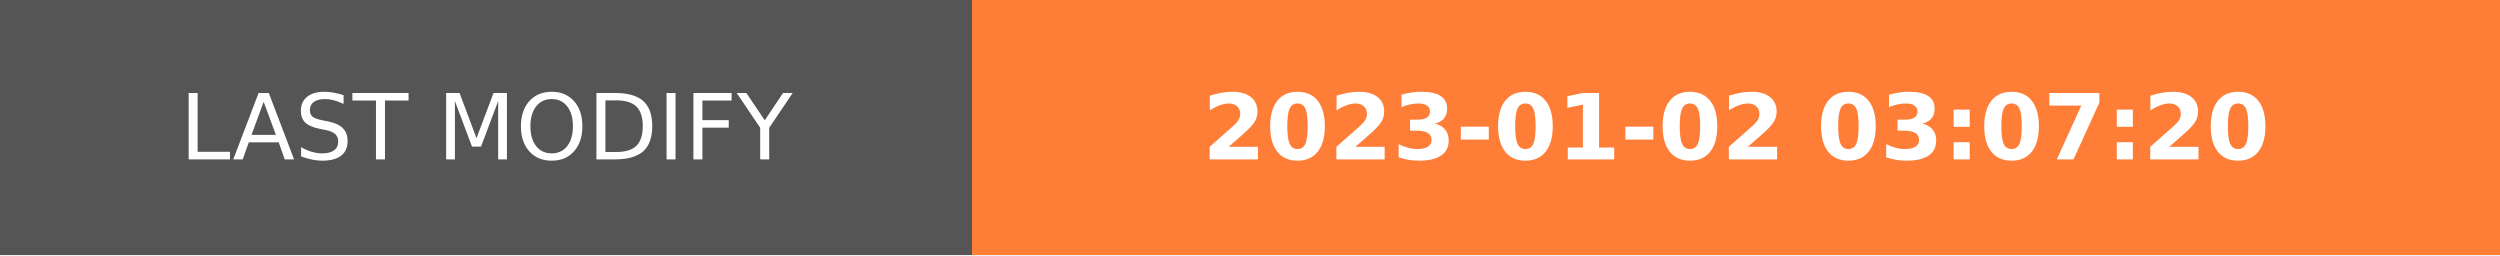
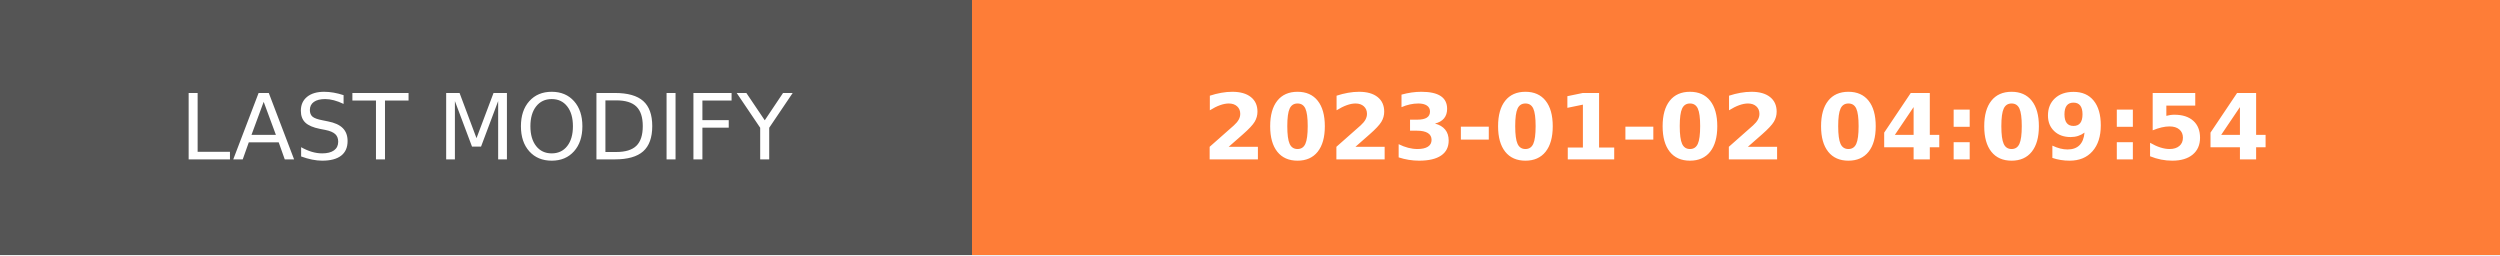
- <svg xmlns="http://www.w3.org/2000/svg" width="274.5" height="28" role="img" aria-label="LAST MODIFY: 2023-01-02 03:07:20">
+ <svg xmlns="http://www.w3.org/2000/svg" width="274.5" height="28" role="img" aria-label="LAST MODIFY: 2023-01-02 04:09:54">
  <g shape-rendering="crispEdges">
    <rect width="106.75" height="28" fill="#555" />
    <rect x="106.75" width="167.75" height="28" fill="#fe7d37" />
  </g>
  <g fill="#fff" text-anchor="middle" font-family="Verdana,Geneva,DejaVu Sans,sans-serif" text-rendering="geometricPrecision" font-size="100">
    <text transform="scale(.1)" x="533.75" y="175" textLength="827.5" fill="#fff">LAST MODIFY</text>
-     <text transform="scale(.1)" x="1906.25" y="175" textLength="1437.5" fill="#fff" font-weight="bold">2023-01-02 03:07:20</text>
+     <text transform="scale(.1)" x="1906.25" y="175" textLength="1437.5" fill="#fff" font-weight="bold">2023-01-02 04:09:54</text>
  </g>
</svg>
